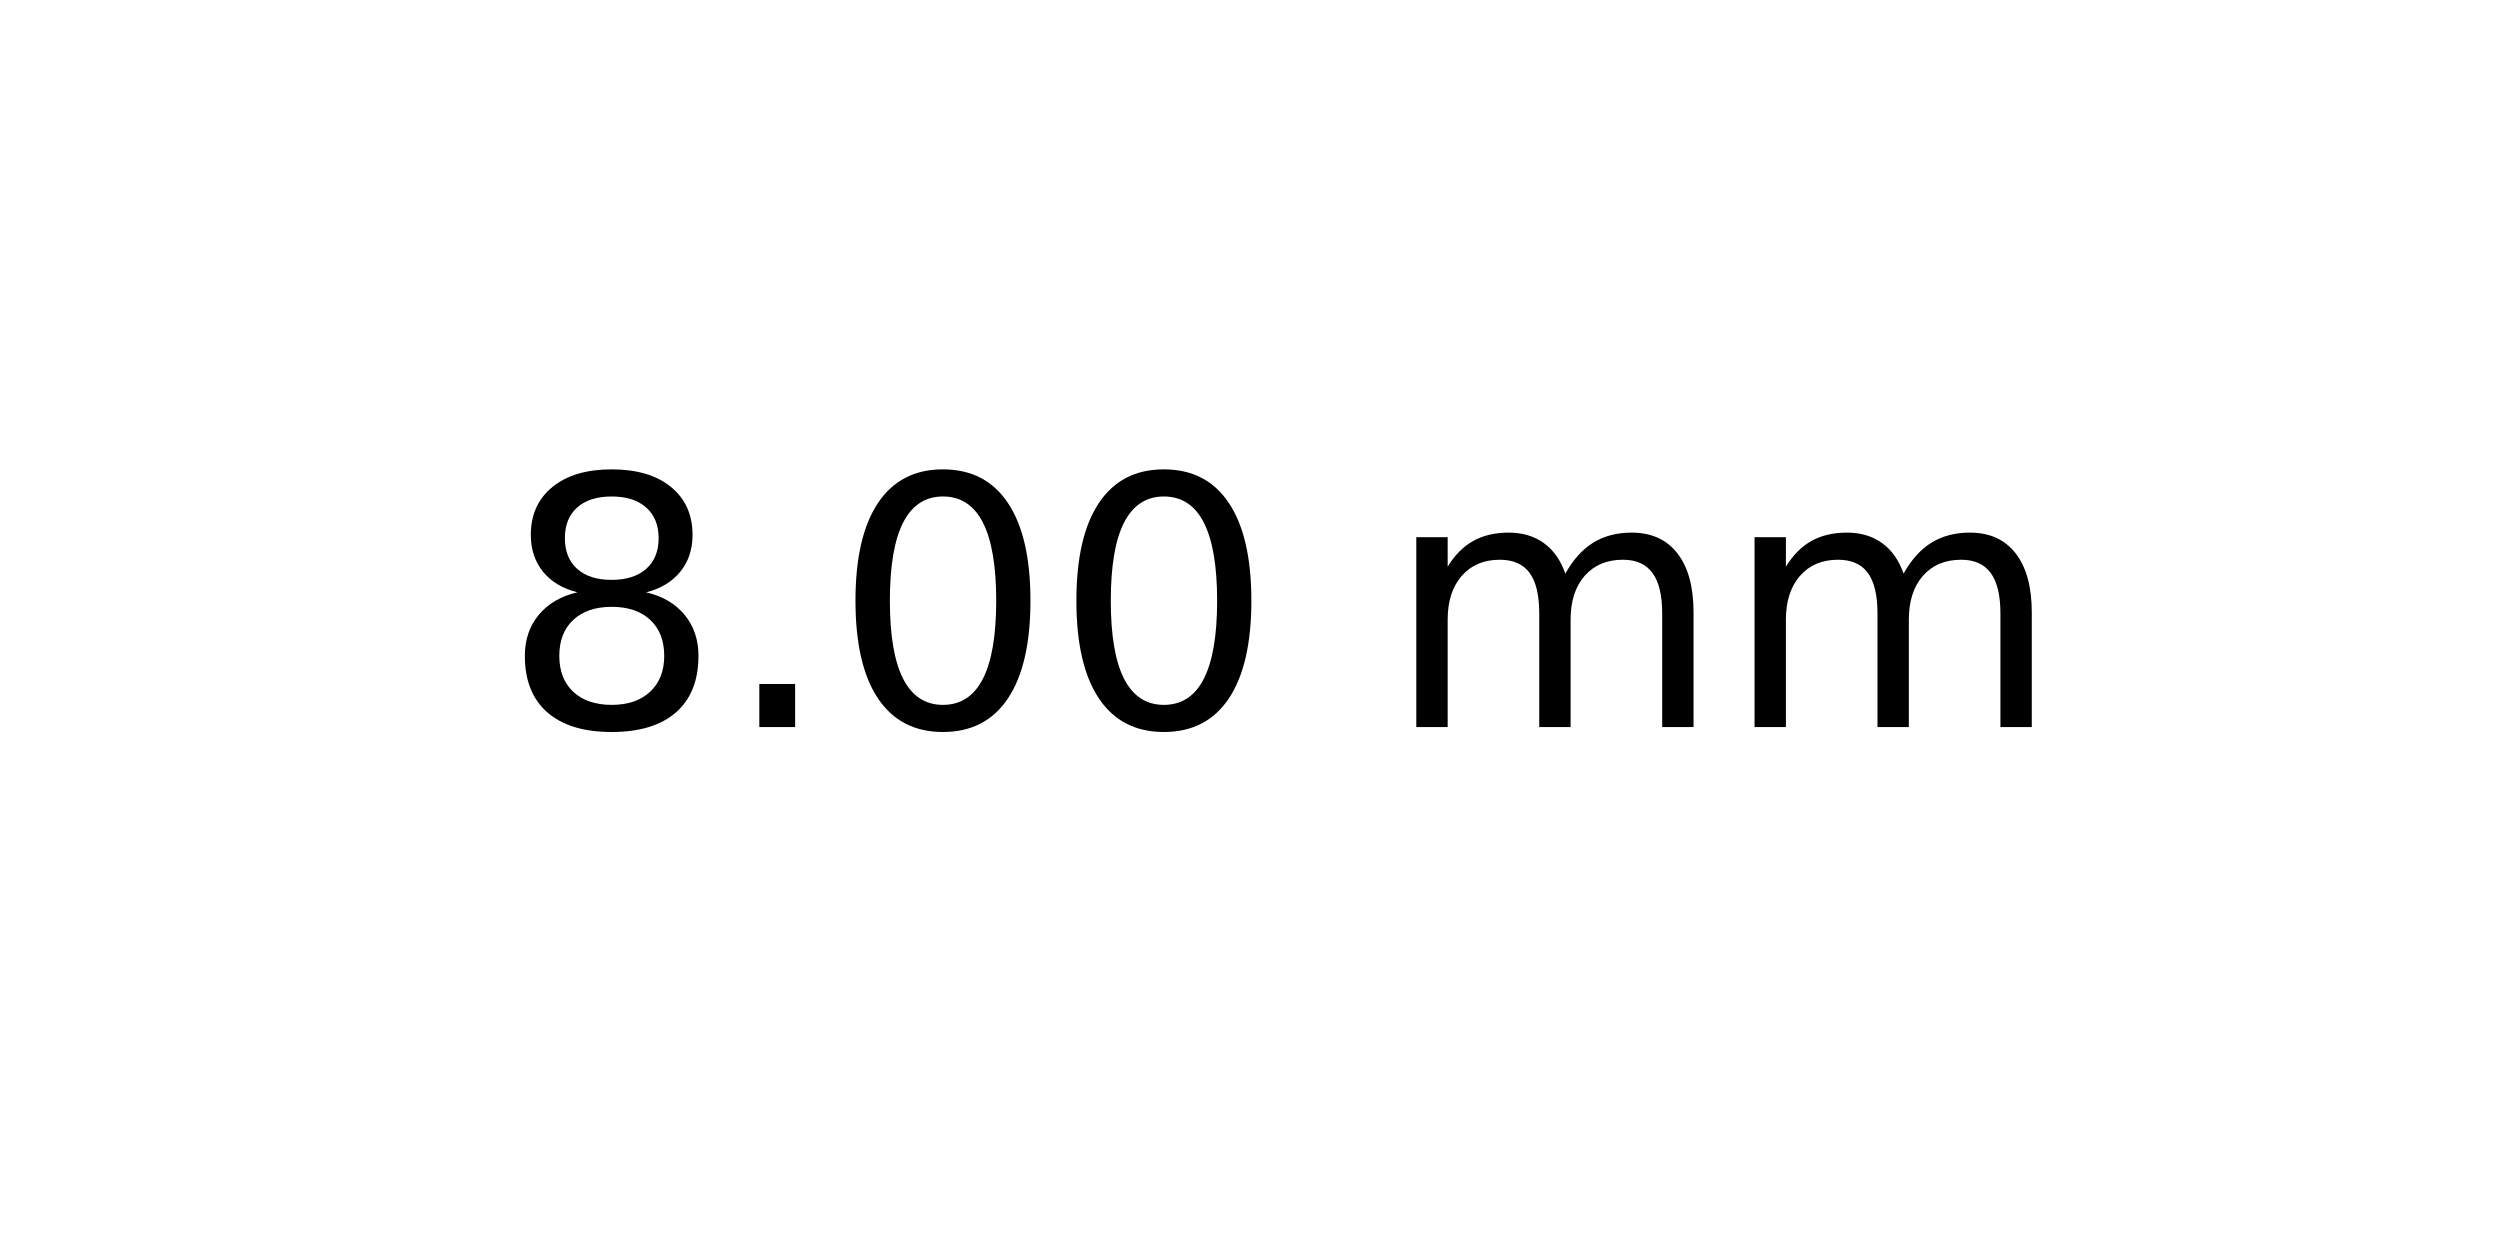
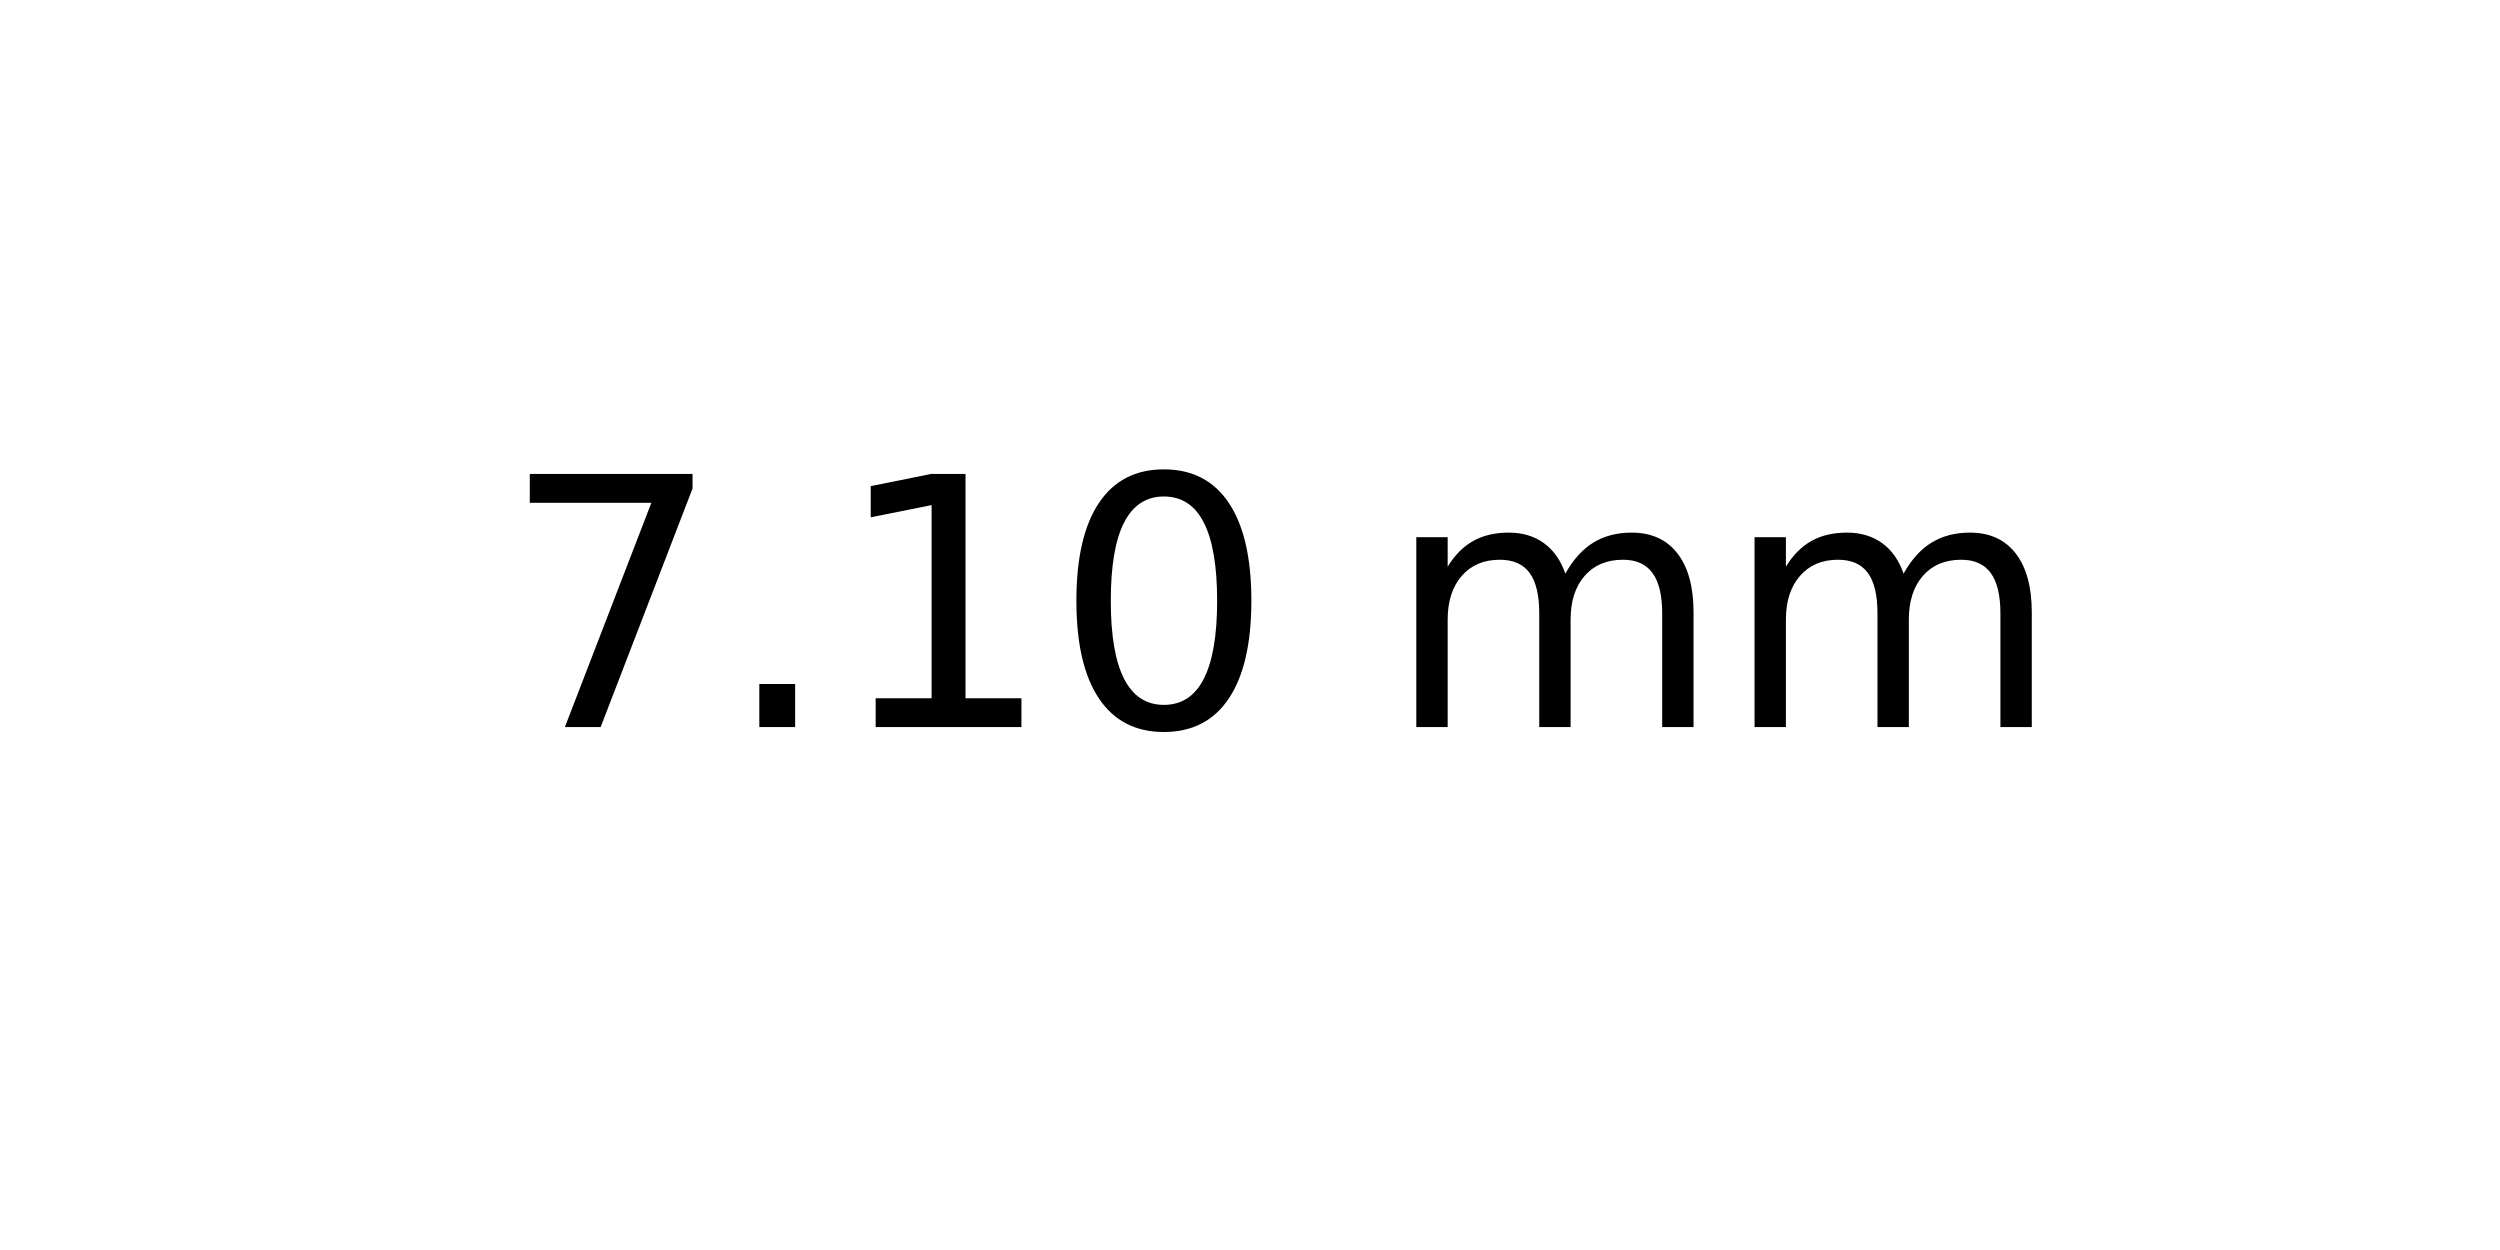
<svg xmlns="http://www.w3.org/2000/svg" xmlns:xlink="http://www.w3.org/1999/xlink" width="72pt" height="36pt" viewBox="0 0 72 36" version="1.1">
  <defs>
    <style type="text/css">*{stroke-linejoin: round; stroke-linecap: butt}</style>
  </defs>
  <g id="figure_1">
    <g id="axes_1">
      <g id="text_1">
        <g transform="translate(14.4375 20.93937) scale(0.1 -0.1)">
          <defs>
-             <path id="DejaVuSans-38" d="M 2034 2216  Q 1584 2216 1326 1975  Q 1069 1734 1069 1313  Q 1069 891 1326 650  Q 1584 409 2034 409  Q 2484 409 2743 651  Q 3003 894 3003 1313  Q 3003 1734 2745 1975  Q 2488 2216 2034 2216  z M 1403 2484  Q 997 2584 770 2862  Q 544 3141 544 3541  Q 544 4100 942 4425  Q 1341 4750 2034 4750  Q 2731 4750 3128 4425  Q 3525 4100 3525 3541  Q 3525 3141 3298 2862  Q 3072 2584 2669 2484  Q 3125 2378 3379 2068  Q 3634 1759 3634 1313  Q 3634 634 3220 271  Q 2806 -91 2034 -91  Q 1263 -91 848 271  Q 434 634 434 1313  Q 434 1759 690 2068  Q 947 2378 1403 2484  z M 1172 3481  Q 1172 3119 1398 2916  Q 1625 2713 2034 2713  Q 2441 2713 2670 2916  Q 2900 3119 2900 3481  Q 2900 3844 2670 4047  Q 2441 4250 2034 4250  Q 1625 4250 1398 4047  Q 1172 3844 1172 3481  z " transform="scale(0.015625)" />
+             <path id="DejaVuSans-37" d="M 525 4666  L 3525 4666  L 3525 4397  L 1831 0  L 1172 0  L 2766 4134  L 525 4134  L 525 4666  z " transform="scale(0.015625)" />
            <path id="DejaVuSans-2e" d="M 684 794  L 1344 794  L 1344 0  L 684 0  L 684 794  z " transform="scale(0.015625)" />
+             <path id="DejaVuSans-31" d="M 794 531  L 1825 531  L 1825 4091  L 703 3866  L 703 4441  L 1819 4666  L 2450 4666  L 2450 531  L 3481 531  L 3481 0  L 794 0  L 794 531  z " transform="scale(0.015625)" />
            <path id="DejaVuSans-30" d="M 2034 4250  Q 1547 4250 1301 3770  Q 1056 3291 1056 2328  Q 1056 1369 1301 889  Q 1547 409 2034 409  Q 2525 409 2770 889  Q 3016 1369 3016 2328  Q 3016 3291 2770 3770  Q 2525 4250 2034 4250  z M 2034 4750  Q 2819 4750 3233 4129  Q 3647 3509 3647 2328  Q 3647 1150 3233 529  Q 2819 -91 2034 -91  Q 1250 -91 836 529  Q 422 1150 422 2328  Q 422 3509 836 4129  Q 1250 4750 2034 4750  z " transform="scale(0.015625)" />
            <path id="DejaVuSans-20" transform="scale(0.015625)" />
            <path id="DejaVuSans-6d" d="M 3328 2828  Q 3544 3216 3844 3400  Q 4144 3584 4550 3584  Q 5097 3584 5394 3201  Q 5691 2819 5691 2113  L 5691 0  L 5113 0  L 5113 2094  Q 5113 2597 4934 2840  Q 4756 3084 4391 3084  Q 3944 3084 3684 2787  Q 3425 2491 3425 1978  L 3425 0  L 2847 0  L 2847 2094  Q 2847 2600 2669 2842  Q 2491 3084 2119 3084  Q 1678 3084 1418 2786  Q 1159 2488 1159 1978  L 1159 0  L 581 0  L 581 3500  L 1159 3500  L 1159 2956  Q 1356 3278 1631 3431  Q 1906 3584 2284 3584  Q 2666 3584 2933 3390  Q 3200 3197 3328 2828  z " transform="scale(0.015625)" />
          </defs>
-           <use xlink:href="#DejaVuSans-38" />
+           <use xlink:href="#DejaVuSans-37" />
          <use xlink:href="#DejaVuSans-2e" x="63.623" />
-           <use xlink:href="#DejaVuSans-30" x="95.41" />
+           <use xlink:href="#DejaVuSans-31" x="95.41" />
          <use xlink:href="#DejaVuSans-30" x="159.033" />
          <use xlink:href="#DejaVuSans-20" x="222.656" />
          <use xlink:href="#DejaVuSans-6d" x="254.443" />
          <use xlink:href="#DejaVuSans-6d" x="351.855" />
        </g>
      </g>
    </g>
  </g>
</svg>
